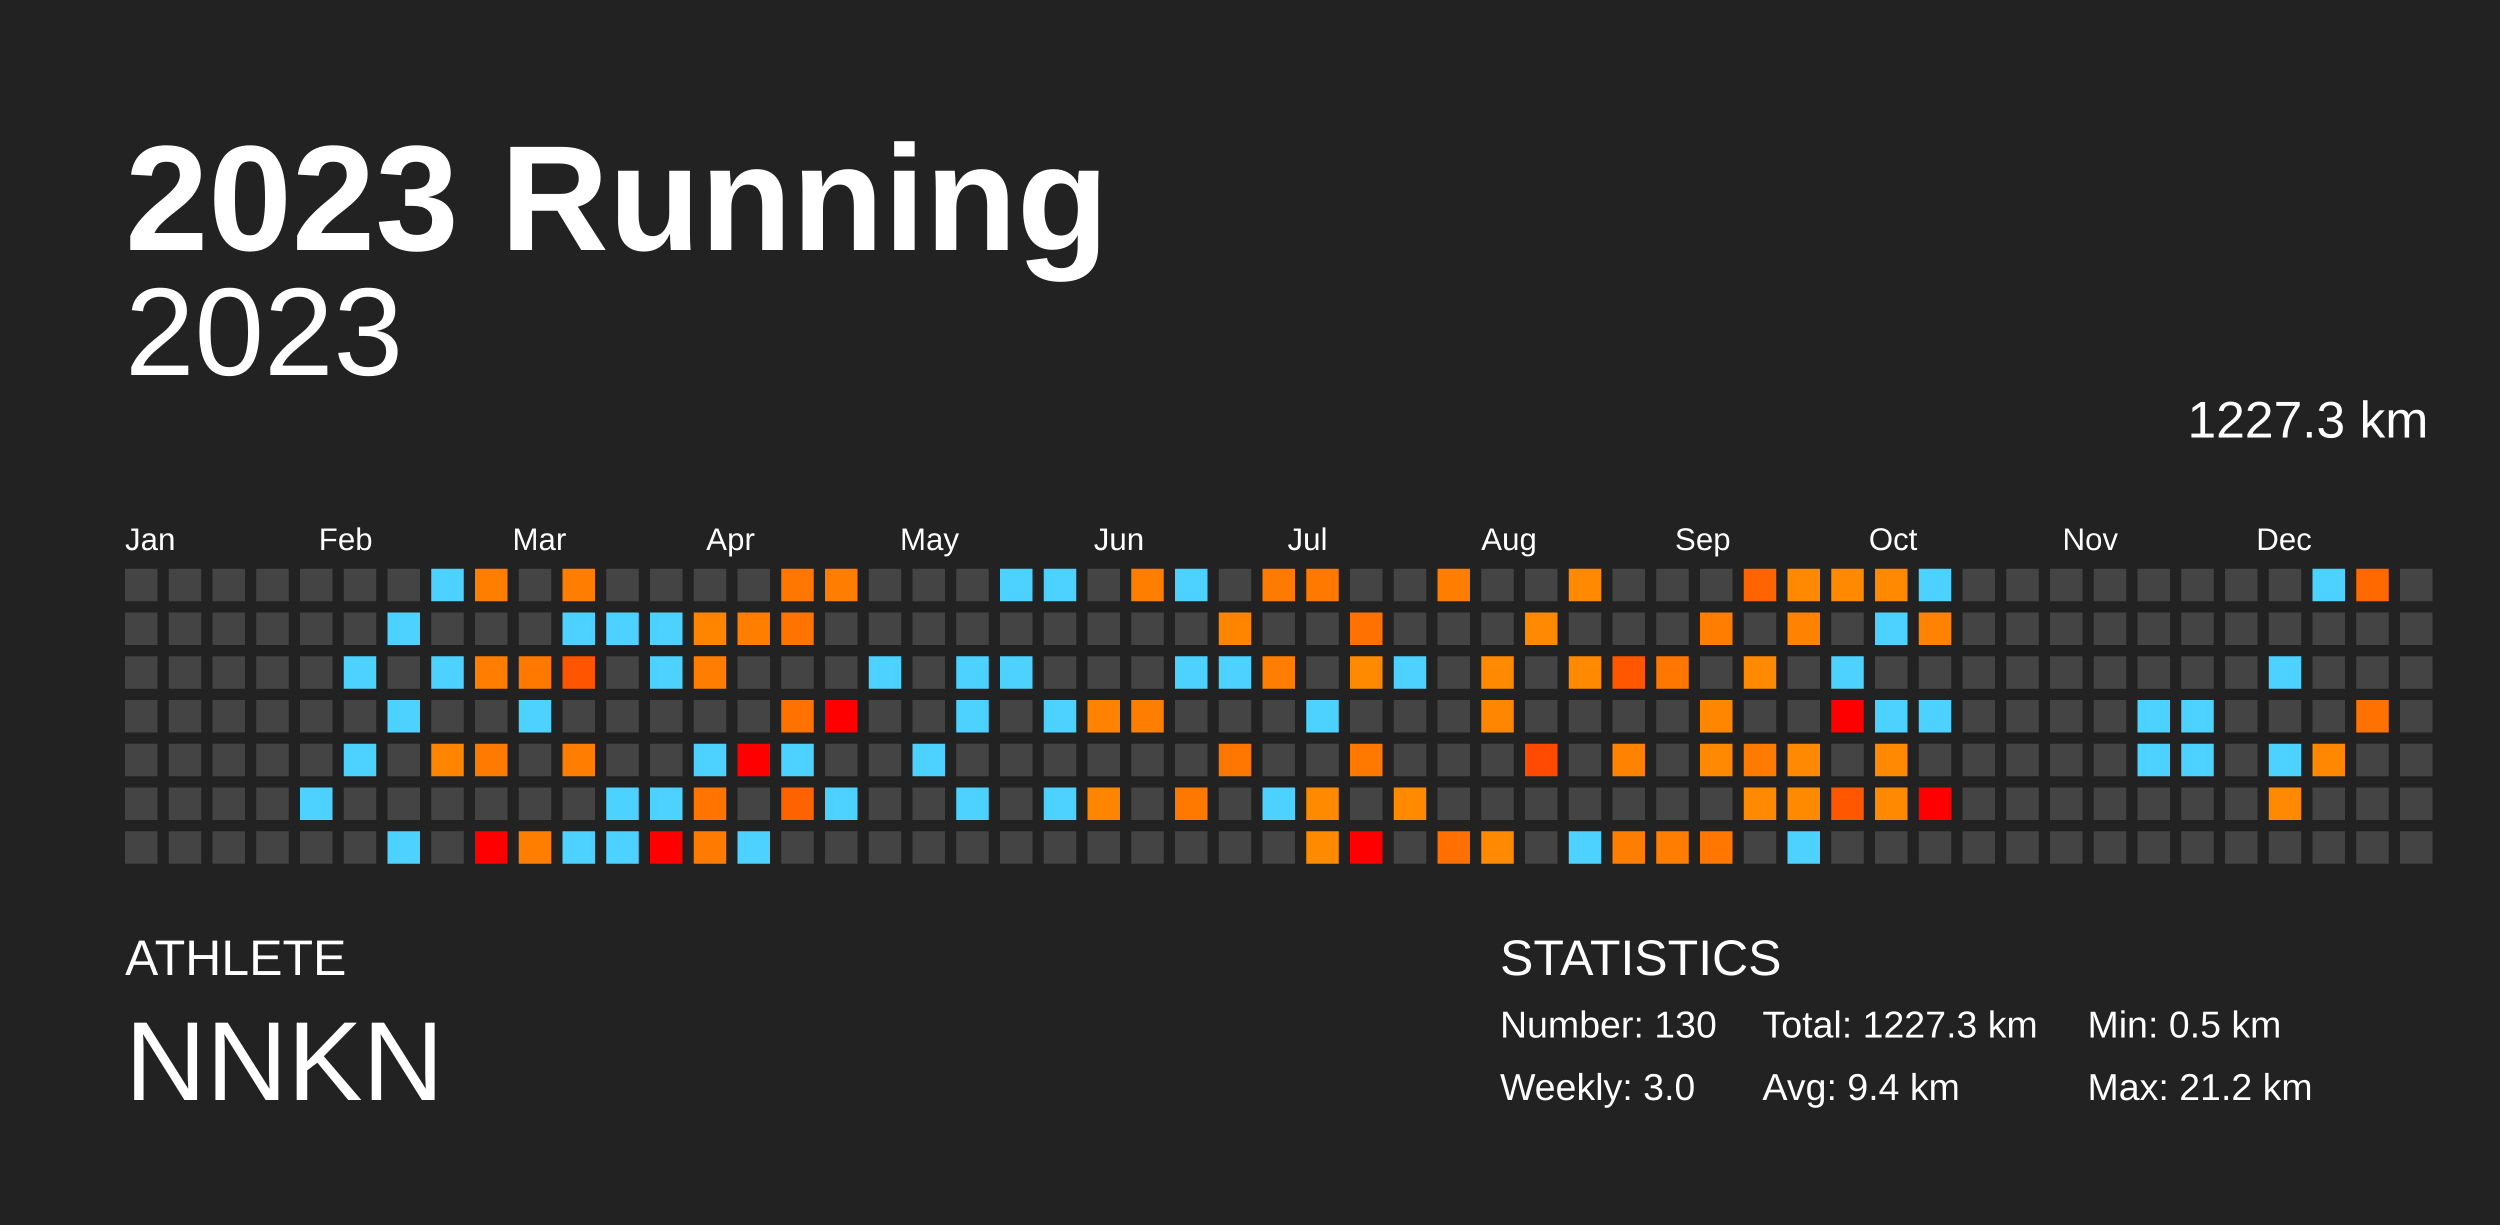
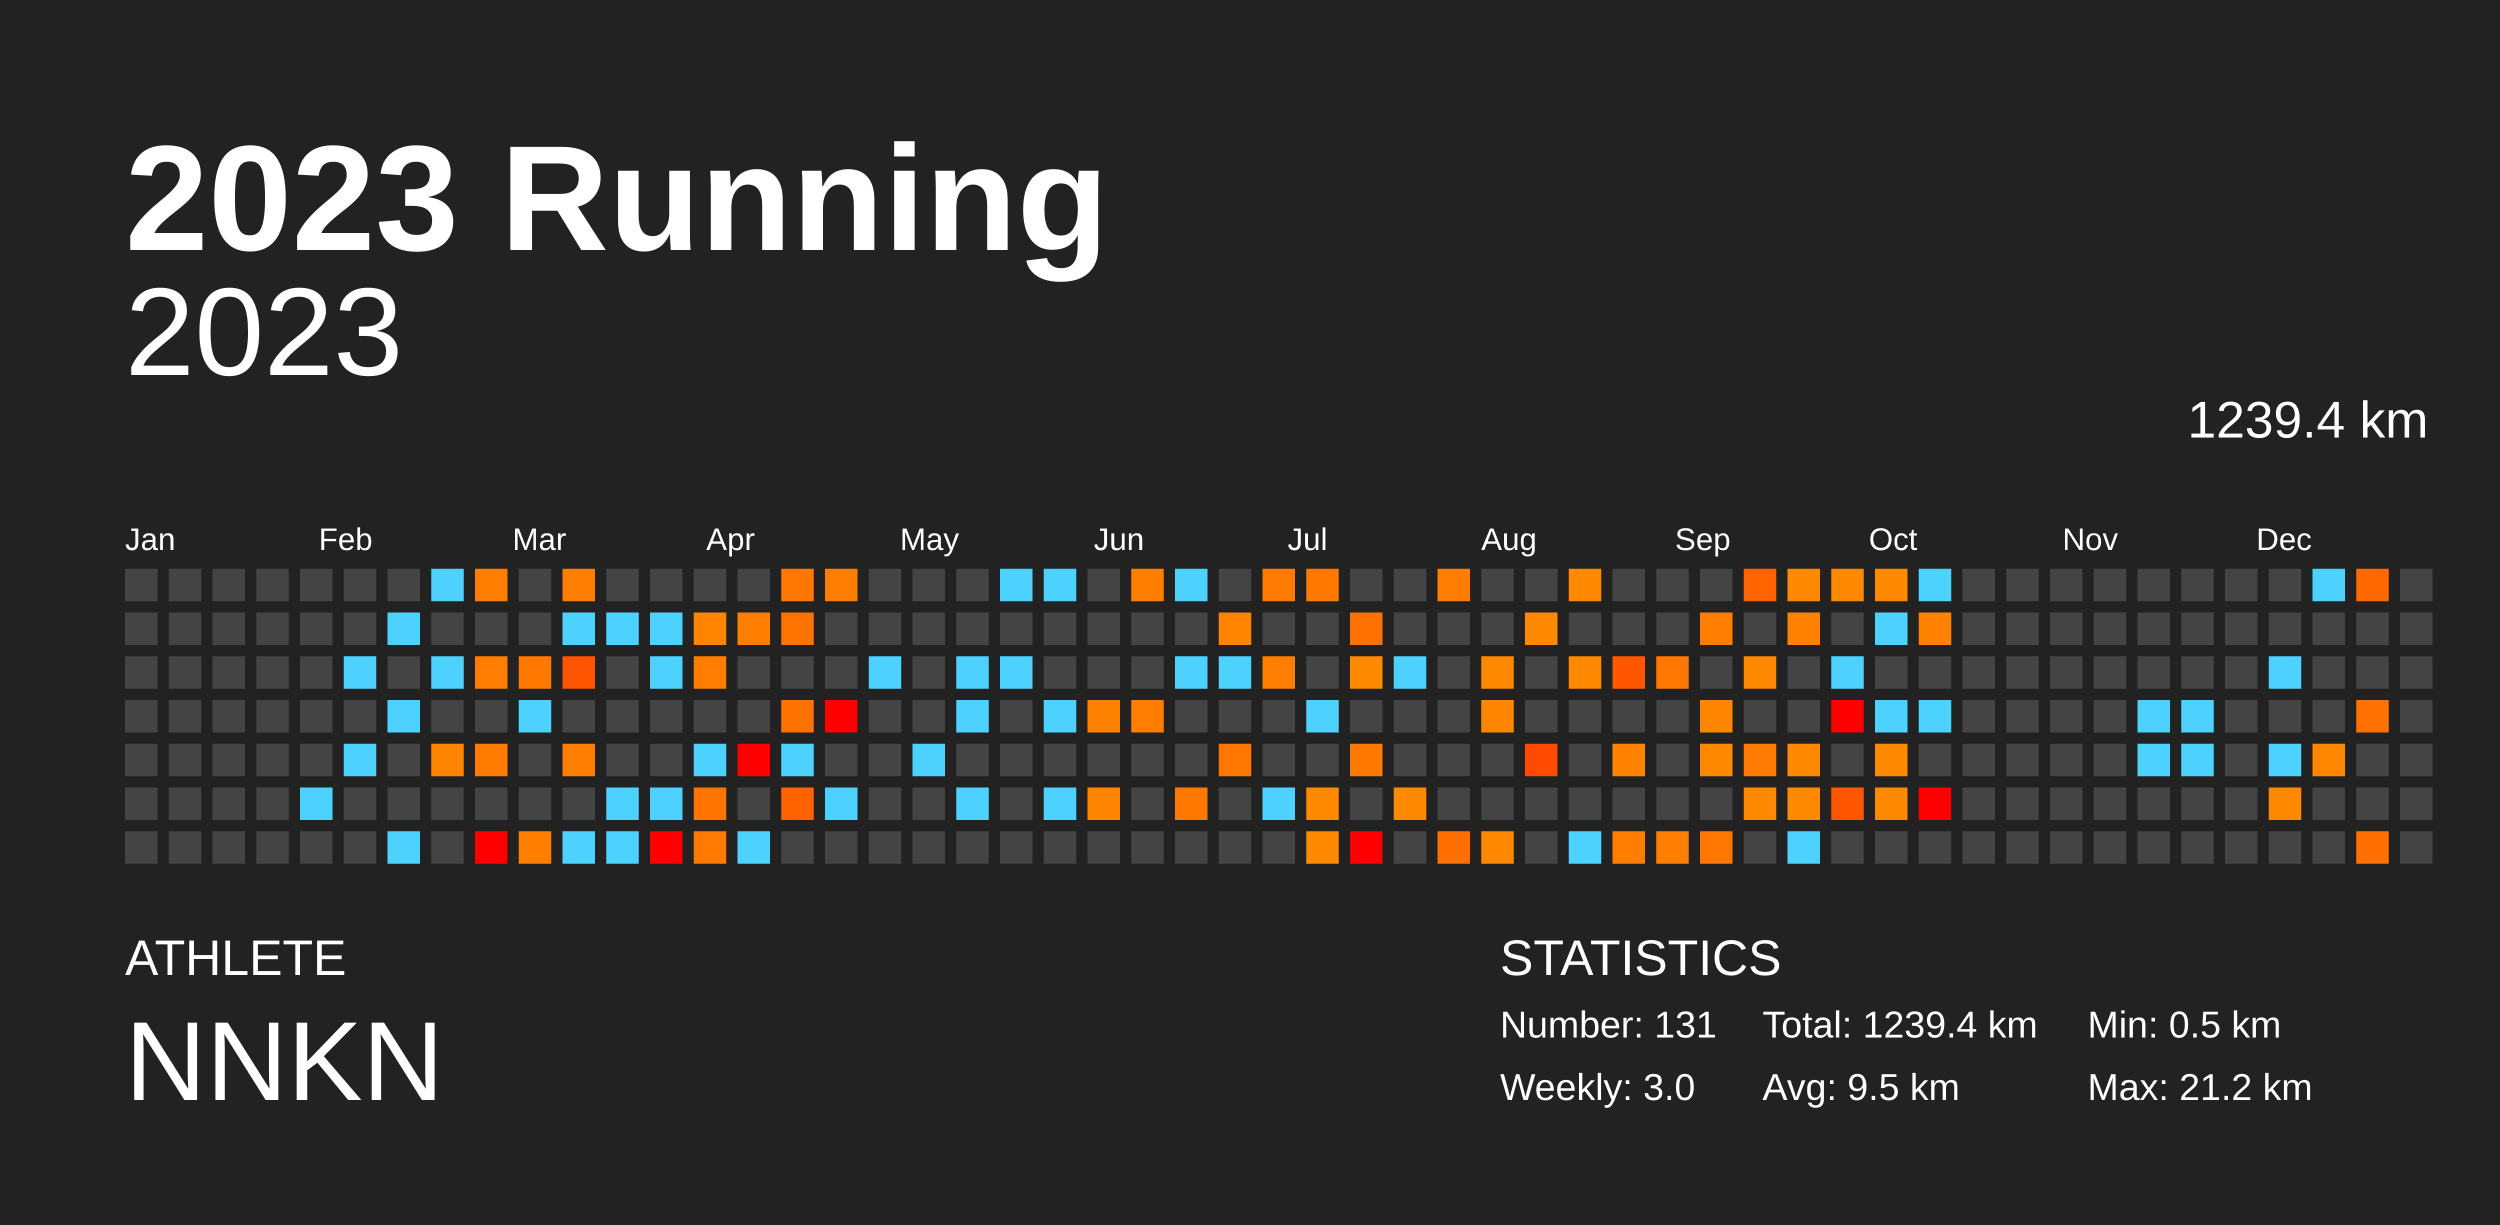
<svg xmlns="http://www.w3.org/2000/svg" baseProfile="full" height="98mm" version="1.1" viewBox="0,0,200,98" width="200mm">
  <defs />
  <rect fill="#222222" height="98" width="200" x="0" y="0" />
  <text fill="#FFFFFF" style="font-size:12px; font-family:Arial; font-weight:bold;" x="10" y="20">2023 Running</text>
  <text fill="#FFFFFF" style="font-size:4px; font-family:Arial" x="10" y="78">ATHLETE</text>
  <text fill="#FFFFFF" style="font-size:9px; font-family:Arial" x="10" y="88">NNKN</text>
  <text fill="#FFFFFF" style="font-size:4px; font-family:Arial" x="120" y="78">STATISTICS</text>
-   <text fill="#FFFFFF" style="font-size:3px; font-family:Arial" x="120" y="83">Number: 130</text>
+   <text fill="#FFFFFF" style="font-size:3px; font-family:Arial" x="120" y="83">Number: 131</text>
  <text fill="#FFFFFF" style="font-size:3px; font-family:Arial" x="120" y="88">Weekly: 3.0</text>
-   <text fill="#FFFFFF" style="font-size:3px; font-family:Arial" x="141" y="83">Total: 1227.3 km</text>
-   <text fill="#FFFFFF" style="font-size:3px; font-family:Arial" x="141" y="88">Avg: 9.4 km</text>
+   <text fill="#FFFFFF" style="font-size:3px; font-family:Arial" x="141" y="83">Total: 1239.4 km</text>
+   <text fill="#FFFFFF" style="font-size:3px; font-family:Arial" x="141" y="88">Avg: 9.5 km</text>
  <text fill="#FFFFFF" style="font-size:3px; font-family:Arial" x="167" y="83">Min: 0.5 km</text>
  <text fill="#FFFFFF" style="font-size:3px; font-family:Arial" x="167" y="88">Max: 21.2 km</text>
  <text alignment-baseline="hanging" fill="#FFFFFF" style="font-size:10.0px; font-family:Arial;" x="10" y="30">2023</text>
-   <text alignment-baseline="hanging" fill="#FFFFFF" style="font-size:4.125px; font-family:Arial;" x="175" y="35">1227.3 km</text>
+   <text alignment-baseline="hanging" fill="#FFFFFF" style="font-size:4.125px; font-family:Arial;" x="175" y="35">1239.4 km</text>
  <text fill="#FFFFFF" style="font-size:2.5px; font-family:Arial" x="10.0" y="44">Jan</text>
  <text fill="#FFFFFF" style="font-size:2.5px; font-family:Arial" x="25.5" y="44">Feb</text>
  <text fill="#FFFFFF" style="font-size:2.5px; font-family:Arial" x="41.0" y="44">Mar</text>
  <text fill="#FFFFFF" style="font-size:2.5px; font-family:Arial" x="56.5" y="44">Apr</text>
  <text fill="#FFFFFF" style="font-size:2.5px; font-family:Arial" x="72.0" y="44">May</text>
  <text fill="#FFFFFF" style="font-size:2.5px; font-family:Arial" x="87.5" y="44">Jun</text>
  <text fill="#FFFFFF" style="font-size:2.5px; font-family:Arial" x="103.0" y="44">Jul</text>
  <text fill="#FFFFFF" style="font-size:2.5px; font-family:Arial" x="118.5" y="44">Aug</text>
  <text fill="#FFFFFF" style="font-size:2.5px; font-family:Arial" x="134.0" y="44">Sep</text>
  <text fill="#FFFFFF" style="font-size:2.5px; font-family:Arial" x="149.5" y="44">Oct</text>
  <text fill="#FFFFFF" style="font-size:2.5px; font-family:Arial" x="165.0" y="44">Nov</text>
  <text fill="#FFFFFF" style="font-size:2.5px; font-family:Arial" x="180.5" y="44">Dec</text>
  <rect fill="#444444" height="2.6" width="2.6" x="10.0" y="45.5" />
  <rect fill="#444444" height="2.6" width="2.6" x="10.0" y="49.0" />
  <rect fill="#444444" height="2.6" width="2.6" x="10.0" y="52.5" />
  <rect fill="#444444" height="2.6" width="2.6" x="10.0" y="56.0" />
  <rect fill="#444444" height="2.6" width="2.6" x="10.0" y="59.5" />
  <rect fill="#444444" height="2.6" width="2.6" x="10.0" y="63.0" />
  <rect fill="#444444" height="2.6" width="2.6" x="10.0" y="66.5" />
  <rect fill="#444444" height="2.6" width="2.6" x="13.5" y="45.5" />
  <rect fill="#444444" height="2.6" width="2.6" x="13.5" y="49.0" />
  <rect fill="#444444" height="2.6" width="2.6" x="13.5" y="52.5" />
  <rect fill="#444444" height="2.6" width="2.6" x="13.5" y="56.0" />
  <rect fill="#444444" height="2.6" width="2.6" x="13.5" y="59.5" />
  <rect fill="#444444" height="2.6" width="2.6" x="13.5" y="63.0" />
  <rect fill="#444444" height="2.6" width="2.6" x="13.5" y="66.5" />
  <rect fill="#444444" height="2.6" width="2.6" x="17.0" y="45.5" />
  <rect fill="#444444" height="2.6" width="2.6" x="17.0" y="49.0" />
  <rect fill="#444444" height="2.6" width="2.6" x="17.0" y="52.5" />
  <rect fill="#444444" height="2.6" width="2.6" x="17.0" y="56.0" />
  <rect fill="#444444" height="2.6" width="2.6" x="17.0" y="59.5" />
  <rect fill="#444444" height="2.6" width="2.6" x="17.0" y="63.0" />
  <rect fill="#444444" height="2.6" width="2.6" x="17.0" y="66.5" />
  <rect fill="#444444" height="2.6" width="2.6" x="20.5" y="45.5" />
  <rect fill="#444444" height="2.6" width="2.6" x="20.5" y="49.0" />
  <rect fill="#444444" height="2.6" width="2.6" x="20.5" y="52.5" />
  <rect fill="#444444" height="2.6" width="2.6" x="20.5" y="56.0" />
  <rect fill="#444444" height="2.6" width="2.6" x="20.5" y="59.5" />
  <rect fill="#444444" height="2.6" width="2.6" x="20.5" y="63.0" />
  <rect fill="#444444" height="2.6" width="2.6" x="20.5" y="66.5" />
  <rect fill="#444444" height="2.6" width="2.6" x="24.0" y="45.5" />
  <rect fill="#444444" height="2.6" width="2.6" x="24.0" y="49.0" />
  <rect fill="#444444" height="2.6" width="2.6" x="24.0" y="52.5" />
  <rect fill="#444444" height="2.6" width="2.6" x="24.0" y="56.0" />
  <rect fill="#444444" height="2.6" width="2.6" x="24.0" y="59.5" />
  <rect fill="#4dd2ff" height="2.6" width="2.6" x="24.0" y="63.0" />
  <rect fill="#444444" height="2.6" width="2.6" x="24.0" y="66.5" />
  <rect fill="#444444" height="2.6" width="2.6" x="27.5" y="45.5" />
  <rect fill="#444444" height="2.6" width="2.6" x="27.5" y="49.0" />
  <rect fill="#4dd2ff" height="2.6" width="2.6" x="27.5" y="52.5" />
  <rect fill="#444444" height="2.6" width="2.6" x="27.5" y="56.0" />
  <rect fill="#4dd2ff" height="2.6" width="2.6" x="27.5" y="59.5" />
  <rect fill="#444444" height="2.6" width="2.6" x="27.5" y="63.0" />
  <rect fill="#444444" height="2.6" width="2.6" x="27.5" y="66.5" />
  <rect fill="#444444" height="2.6" width="2.6" x="31.0" y="45.5" />
  <rect fill="#4dd2ff" height="2.6" width="2.6" x="31.0" y="49.0" />
  <rect fill="#444444" height="2.6" width="2.6" x="31.0" y="52.5" />
  <rect fill="#4dd2ff" height="2.6" width="2.6" x="31.0" y="56.0" />
  <rect fill="#444444" height="2.6" width="2.6" x="31.0" y="59.5" />
  <rect fill="#444444" height="2.6" width="2.6" x="31.0" y="63.0" />
  <rect fill="#4dd2ff" height="2.6" width="2.6" x="31.0" y="66.5" />
  <rect fill="#4dd2ff" height="2.6" width="2.6" x="34.5" y="45.5" />
  <rect fill="#444444" height="2.6" width="2.6" x="34.5" y="49.0" />
  <rect fill="#4dd2ff" height="2.6" width="2.6" x="34.5" y="52.5" />
  <rect fill="#444444" height="2.6" width="2.6" x="34.5" y="56.0" />
  <rect fill="#ff8500" height="2.6" width="2.6" x="34.5" y="59.5" />
  <rect fill="#444444" height="2.6" width="2.6" x="34.5" y="63.0" />
  <rect fill="#444444" height="2.6" width="2.6" x="34.5" y="66.5" />
  <rect fill="#ff7e00" height="2.6" width="2.6" x="38.0" y="45.5" />
  <rect fill="#444444" height="2.6" width="2.6" x="38.0" y="49.0" />
  <rect fill="#ff7d00" height="2.6" width="2.6" x="38.0" y="52.5" />
  <rect fill="#444444" height="2.6" width="2.6" x="38.0" y="56.0" />
  <rect fill="#ff7a00" height="2.6" width="2.6" x="38.0" y="59.5" />
  <rect fill="#444444" height="2.6" width="2.6" x="38.0" y="63.0" />
  <rect fill="red" height="2.6" width="2.6" x="38.0" y="66.5" />
  <rect fill="#444444" height="2.6" width="2.6" x="41.5" y="45.5" />
  <rect fill="#444444" height="2.6" width="2.6" x="41.5" y="49.0" />
  <rect fill="#ff7900" height="2.6" width="2.6" x="41.5" y="52.5" />
  <rect fill="#4dd2ff" height="2.6" width="2.6" x="41.5" y="56.0" />
  <rect fill="#444444" height="2.6" width="2.6" x="41.5" y="59.5" />
  <rect fill="#444444" height="2.6" width="2.6" x="41.5" y="63.0" />
  <rect fill="#ff7e00" height="2.6" width="2.6" x="41.5" y="66.5" />
  <rect fill="#ff7d00" height="2.6" width="2.6" x="45.0" y="45.5" />
  <rect fill="#4dd2ff" height="2.6" width="2.6" x="45.0" y="49.0" />
  <rect fill="#ff5400" height="2.6" width="2.6" x="45.0" y="52.5" />
  <rect fill="#444444" height="2.6" width="2.6" x="45.0" y="56.0" />
  <rect fill="#ff7d00" height="2.6" width="2.6" x="45.0" y="59.5" />
  <rect fill="#444444" height="2.6" width="2.6" x="45.0" y="63.0" />
  <rect fill="#4dd2ff" height="2.6" width="2.6" x="45.0" y="66.5" />
  <rect fill="#444444" height="2.6" width="2.6" x="48.5" y="45.5" />
  <rect fill="#4dd2ff" height="2.6" width="2.6" x="48.5" y="49.0" />
  <rect fill="#444444" height="2.6" width="2.6" x="48.5" y="52.5" />
  <rect fill="#444444" height="2.6" width="2.6" x="48.5" y="56.0" />
  <rect fill="#444444" height="2.6" width="2.6" x="48.5" y="59.5" />
  <rect fill="#4dd2ff" height="2.6" width="2.6" x="48.5" y="63.0" />
  <rect fill="#4dd2ff" height="2.6" width="2.6" x="48.5" y="66.5" />
  <rect fill="#444444" height="2.6" width="2.6" x="52.0" y="45.5" />
  <rect fill="#4dd2ff" height="2.6" width="2.6" x="52.0" y="49.0" />
  <rect fill="#4dd2ff" height="2.6" width="2.6" x="52.0" y="52.5" />
  <rect fill="#444444" height="2.6" width="2.6" x="52.0" y="56.0" />
  <rect fill="#444444" height="2.6" width="2.6" x="52.0" y="59.5" />
  <rect fill="#4dd2ff" height="2.6" width="2.6" x="52.0" y="63.0" />
  <rect fill="red" height="2.6" width="2.6" x="52.0" y="66.5" />
  <rect fill="#444444" height="2.6" width="2.6" x="55.5" y="45.5" />
  <rect fill="#ff8500" height="2.6" width="2.6" x="55.5" y="49.0" />
  <rect fill="#ff7d00" height="2.6" width="2.6" x="55.5" y="52.5" />
  <rect fill="#444444" height="2.6" width="2.6" x="55.5" y="56.0" />
  <rect fill="#4dd2ff" height="2.6" width="2.6" x="55.5" y="59.5" />
  <rect fill="#ff7500" height="2.6" width="2.6" x="55.5" y="63.0" />
  <rect fill="#ff7a00" height="2.6" width="2.6" x="55.5" y="66.5" />
  <rect fill="#444444" height="2.6" width="2.6" x="59.0" y="45.5" />
  <rect fill="#ff7e00" height="2.6" width="2.6" x="59.0" y="49.0" />
  <rect fill="#444444" height="2.6" width="2.6" x="59.0" y="52.5" />
  <rect fill="#444444" height="2.6" width="2.6" x="59.0" y="56.0" />
  <rect fill="red" height="2.6" width="2.6" x="59.0" y="59.5" />
  <rect fill="#444444" height="2.6" width="2.6" x="59.0" y="63.0" />
  <rect fill="#4dd2ff" height="2.6" width="2.6" x="59.0" y="66.5" />
  <rect fill="#ff7600" height="2.6" width="2.6" x="62.5" y="45.5" />
  <rect fill="#ff7300" height="2.6" width="2.6" x="62.5" y="49.0" />
  <rect fill="#444444" height="2.6" width="2.6" x="62.5" y="52.5" />
  <rect fill="#ff7200" height="2.6" width="2.6" x="62.5" y="56.0" />
  <rect fill="#4dd2ff" height="2.6" width="2.6" x="62.5" y="59.5" />
  <rect fill="#ff6200" height="2.6" width="2.6" x="62.5" y="63.0" />
  <rect fill="#444444" height="2.6" width="2.6" x="62.5" y="66.5" />
  <rect fill="#ff7d00" height="2.6" width="2.6" x="66.0" y="45.5" />
  <rect fill="#444444" height="2.6" width="2.6" x="66.0" y="49.0" />
  <rect fill="#444444" height="2.6" width="2.6" x="66.0" y="52.5" />
  <rect fill="red" height="2.6" width="2.6" x="66.0" y="56.0" />
  <rect fill="#444444" height="2.6" width="2.6" x="66.0" y="59.5" />
  <rect fill="#4dd2ff" height="2.6" width="2.6" x="66.0" y="63.0" />
  <rect fill="#444444" height="2.6" width="2.6" x="66.0" y="66.5" />
  <rect fill="#444444" height="2.6" width="2.6" x="69.5" y="45.5" />
  <rect fill="#444444" height="2.6" width="2.6" x="69.5" y="49.0" />
  <rect fill="#4dd2ff" height="2.6" width="2.6" x="69.5" y="52.5" />
  <rect fill="#444444" height="2.6" width="2.6" x="69.5" y="56.0" />
  <rect fill="#444444" height="2.6" width="2.6" x="69.5" y="59.5" />
  <rect fill="#444444" height="2.6" width="2.6" x="69.5" y="63.0" />
  <rect fill="#444444" height="2.6" width="2.6" x="69.5" y="66.5" />
  <rect fill="#444444" height="2.6" width="2.6" x="73.0" y="45.5" />
  <rect fill="#444444" height="2.6" width="2.6" x="73.0" y="49.0" />
  <rect fill="#444444" height="2.6" width="2.6" x="73.0" y="52.5" />
  <rect fill="#444444" height="2.6" width="2.6" x="73.0" y="56.0" />
  <rect fill="#4dd2ff" height="2.6" width="2.6" x="73.0" y="59.5" />
  <rect fill="#444444" height="2.6" width="2.6" x="73.0" y="63.0" />
  <rect fill="#444444" height="2.6" width="2.6" x="73.0" y="66.5" />
  <rect fill="#444444" height="2.6" width="2.6" x="76.5" y="45.5" />
  <rect fill="#444444" height="2.6" width="2.6" x="76.5" y="49.0" />
  <rect fill="#4dd2ff" height="2.6" width="2.6" x="76.5" y="52.5" />
  <rect fill="#4dd2ff" height="2.6" width="2.6" x="76.5" y="56.0" />
  <rect fill="#444444" height="2.6" width="2.6" x="76.5" y="59.5" />
  <rect fill="#4dd2ff" height="2.6" width="2.6" x="76.5" y="63.0" />
  <rect fill="#444444" height="2.6" width="2.6" x="76.5" y="66.5" />
  <rect fill="#4dd2ff" height="2.6" width="2.6" x="80.0" y="45.5" />
  <rect fill="#444444" height="2.6" width="2.6" x="80.0" y="49.0" />
  <rect fill="#4dd2ff" height="2.6" width="2.6" x="80.0" y="52.5" />
  <rect fill="#444444" height="2.6" width="2.6" x="80.0" y="56.0" />
  <rect fill="#444444" height="2.6" width="2.6" x="80.0" y="59.5" />
  <rect fill="#444444" height="2.6" width="2.6" x="80.0" y="63.0" />
  <rect fill="#444444" height="2.6" width="2.6" x="80.0" y="66.5" />
  <rect fill="#4dd2ff" height="2.6" width="2.6" x="83.5" y="45.5" />
  <rect fill="#444444" height="2.6" width="2.6" x="83.5" y="49.0" />
  <rect fill="#444444" height="2.6" width="2.6" x="83.5" y="52.5" />
  <rect fill="#4dd2ff" height="2.6" width="2.6" x="83.5" y="56.0" />
  <rect fill="#444444" height="2.6" width="2.6" x="83.5" y="59.5" />
  <rect fill="#4dd2ff" height="2.6" width="2.6" x="83.5" y="63.0" />
  <rect fill="#444444" height="2.6" width="2.6" x="83.5" y="66.5" />
  <rect fill="#444444" height="2.6" width="2.6" x="87.0" y="45.5" />
  <rect fill="#444444" height="2.6" width="2.6" x="87.0" y="49.0" />
  <rect fill="#444444" height="2.6" width="2.6" x="87.0" y="52.5" />
  <rect fill="#ff8300" height="2.6" width="2.6" x="87.0" y="56.0" />
  <rect fill="#444444" height="2.6" width="2.6" x="87.0" y="59.5" />
  <rect fill="#ff8400" height="2.6" width="2.6" x="87.0" y="63.0" />
  <rect fill="#444444" height="2.6" width="2.6" x="87.0" y="66.5" />
  <rect fill="#ff7e00" height="2.6" width="2.6" x="90.5" y="45.5" />
  <rect fill="#444444" height="2.6" width="2.6" x="90.5" y="49.0" />
  <rect fill="#444444" height="2.6" width="2.6" x="90.5" y="52.5" />
  <rect fill="#ff7d00" height="2.6" width="2.6" x="90.5" y="56.0" />
  <rect fill="#444444" height="2.6" width="2.6" x="90.5" y="59.5" />
  <rect fill="#444444" height="2.6" width="2.6" x="90.5" y="63.0" />
  <rect fill="#444444" height="2.6" width="2.6" x="90.5" y="66.5" />
  <rect fill="#4dd2ff" height="2.6" width="2.6" x="94.0" y="45.5" />
  <rect fill="#444444" height="2.6" width="2.6" x="94.0" y="49.0" />
  <rect fill="#4dd2ff" height="2.6" width="2.6" x="94.0" y="52.5" />
  <rect fill="#444444" height="2.6" width="2.6" x="94.0" y="56.0" />
  <rect fill="#444444" height="2.6" width="2.6" x="94.0" y="59.5" />
  <rect fill="#ff7900" height="2.6" width="2.6" x="94.0" y="63.0" />
  <rect fill="#444444" height="2.6" width="2.6" x="94.0" y="66.5" />
  <rect fill="#444444" height="2.6" width="2.6" x="97.5" y="45.5" />
  <rect fill="#ff8400" height="2.6" width="2.6" x="97.5" y="49.0" />
  <rect fill="#4dd2ff" height="2.6" width="2.6" x="97.5" y="52.5" />
  <rect fill="#444444" height="2.6" width="2.6" x="97.5" y="56.0" />
  <rect fill="#ff7700" height="2.6" width="2.6" x="97.5" y="59.5" />
  <rect fill="#444444" height="2.6" width="2.6" x="97.5" y="63.0" />
  <rect fill="#444444" height="2.6" width="2.6" x="97.5" y="66.5" />
  <rect fill="#ff7a00" height="2.6" width="2.6" x="101.0" y="45.5" />
  <rect fill="#444444" height="2.6" width="2.6" x="101.0" y="49.0" />
  <rect fill="#ff7d00" height="2.6" width="2.6" x="101.0" y="52.5" />
  <rect fill="#444444" height="2.6" width="2.6" x="101.0" y="56.0" />
  <rect fill="#444444" height="2.6" width="2.6" x="101.0" y="59.5" />
  <rect fill="#4dd2ff" height="2.6" width="2.6" x="101.0" y="63.0" />
  <rect fill="#444444" height="2.6" width="2.6" x="101.0" y="66.5" />
  <rect fill="#ff7800" height="2.6" width="2.6" x="104.5" y="45.5" />
  <rect fill="#444444" height="2.6" width="2.6" x="104.5" y="49.0" />
  <rect fill="#444444" height="2.6" width="2.6" x="104.5" y="52.5" />
  <rect fill="#4dd2ff" height="2.6" width="2.6" x="104.5" y="56.0" />
  <rect fill="#444444" height="2.6" width="2.6" x="104.5" y="59.5" />
  <rect fill="#ff8a00" height="2.6" width="2.6" x="104.5" y="63.0" />
  <rect fill="#ff8a00" height="2.6" width="2.6" x="104.5" y="66.5" />
  <rect fill="#444444" height="2.6" width="2.6" x="108.0" y="45.5" />
  <rect fill="#ff7100" height="2.6" width="2.6" x="108.0" y="49.0" />
  <rect fill="#ff8a00" height="2.6" width="2.6" x="108.0" y="52.5" />
  <rect fill="#444444" height="2.6" width="2.6" x="108.0" y="56.0" />
  <rect fill="#ff7800" height="2.6" width="2.6" x="108.0" y="59.5" />
  <rect fill="#444444" height="2.6" width="2.6" x="108.0" y="63.0" />
  <rect fill="red" height="2.6" width="2.6" x="108.0" y="66.5" />
  <rect fill="#444444" height="2.6" width="2.6" x="111.5" y="45.5" />
  <rect fill="#444444" height="2.6" width="2.6" x="111.5" y="49.0" />
  <rect fill="#4dd2ff" height="2.6" width="2.6" x="111.5" y="52.5" />
  <rect fill="#444444" height="2.6" width="2.6" x="111.5" y="56.0" />
  <rect fill="#444444" height="2.6" width="2.6" x="111.5" y="59.5" />
  <rect fill="#ff8a00" height="2.6" width="2.6" x="111.5" y="63.0" />
  <rect fill="#444444" height="2.6" width="2.6" x="111.5" y="66.5" />
  <rect fill="#ff7d00" height="2.6" width="2.6" x="115.0" y="45.5" />
  <rect fill="#444444" height="2.6" width="2.6" x="115.0" y="49.0" />
  <rect fill="#444444" height="2.6" width="2.6" x="115.0" y="52.5" />
  <rect fill="#444444" height="2.6" width="2.6" x="115.0" y="56.0" />
  <rect fill="#444444" height="2.6" width="2.6" x="115.0" y="59.5" />
  <rect fill="#444444" height="2.6" width="2.6" x="115.0" y="63.0" />
  <rect fill="#ff7000" height="2.6" width="2.6" x="115.0" y="66.5" />
  <rect fill="#444444" height="2.6" width="2.6" x="118.5" y="45.5" />
  <rect fill="#444444" height="2.6" width="2.6" x="118.5" y="49.0" />
  <rect fill="#ff8900" height="2.6" width="2.6" x="118.5" y="52.5" />
  <rect fill="#ff8600" height="2.6" width="2.6" x="118.5" y="56.0" />
  <rect fill="#444444" height="2.6" width="2.6" x="118.5" y="59.5" />
  <rect fill="#444444" height="2.6" width="2.6" x="118.5" y="63.0" />
  <rect fill="#ff8900" height="2.6" width="2.6" x="118.5" y="66.5" />
  <rect fill="#444444" height="2.6" width="2.6" x="122.0" y="45.5" />
  <rect fill="#ff8900" height="2.6" width="2.6" x="122.0" y="49.0" />
  <rect fill="#444444" height="2.6" width="2.6" x="122.0" y="52.5" />
  <rect fill="#444444" height="2.6" width="2.6" x="122.0" y="56.0" />
  <rect fill="#ff4a00" height="2.6" width="2.6" x="122.0" y="59.5" />
  <rect fill="#444444" height="2.6" width="2.6" x="122.0" y="63.0" />
  <rect fill="#444444" height="2.6" width="2.6" x="122.0" y="66.5" />
  <rect fill="#ff8900" height="2.6" width="2.6" x="125.5" y="45.5" />
  <rect fill="#444444" height="2.6" width="2.6" x="125.5" y="49.0" />
  <rect fill="#ff8900" height="2.6" width="2.6" x="125.5" y="52.5" />
  <rect fill="#444444" height="2.6" width="2.6" x="125.5" y="56.0" />
  <rect fill="#444444" height="2.6" width="2.6" x="125.5" y="59.5" />
  <rect fill="#444444" height="2.6" width="2.6" x="125.5" y="63.0" />
  <rect fill="#4dd2ff" height="2.6" width="2.6" x="125.5" y="66.5" />
  <rect fill="#444444" height="2.6" width="2.6" x="129.0" y="45.5" />
  <rect fill="#444444" height="2.6" width="2.6" x="129.0" y="49.0" />
  <rect fill="#ff5700" height="2.6" width="2.6" x="129.0" y="52.5" />
  <rect fill="#444444" height="2.6" width="2.6" x="129.0" y="56.0" />
  <rect fill="#ff8300" height="2.6" width="2.6" x="129.0" y="59.5" />
  <rect fill="#444444" height="2.6" width="2.6" x="129.0" y="63.0" />
  <rect fill="#ff7d00" height="2.6" width="2.6" x="129.0" y="66.5" />
  <rect fill="#444444" height="2.6" width="2.6" x="132.5" y="45.5" />
  <rect fill="#444444" height="2.6" width="2.6" x="132.5" y="49.0" />
  <rect fill="#ff7700" height="2.6" width="2.6" x="132.5" y="52.5" />
  <rect fill="#444444" height="2.6" width="2.6" x="132.5" y="56.0" />
  <rect fill="#444444" height="2.6" width="2.6" x="132.5" y="59.5" />
  <rect fill="#444444" height="2.6" width="2.6" x="132.5" y="63.0" />
  <rect fill="#ff7d00" height="2.6" width="2.6" x="132.5" y="66.5" />
  <rect fill="#444444" height="2.6" width="2.6" x="136.0" y="45.5" />
  <rect fill="#ff7d00" height="2.6" width="2.6" x="136.0" y="49.0" />
  <rect fill="#444444" height="2.6" width="2.6" x="136.0" y="52.5" />
  <rect fill="#ff8600" height="2.6" width="2.6" x="136.0" y="56.0" />
  <rect fill="#ff8900" height="2.6" width="2.6" x="136.0" y="59.5" />
  <rect fill="#444444" height="2.6" width="2.6" x="136.0" y="63.0" />
  <rect fill="#ff7600" height="2.6" width="2.6" x="136.0" y="66.5" />
  <rect fill="#ff6400" height="2.6" width="2.6" x="139.5" y="45.5" />
  <rect fill="#444444" height="2.6" width="2.6" x="139.5" y="49.0" />
  <rect fill="#ff8900" height="2.6" width="2.6" x="139.5" y="52.5" />
  <rect fill="#444444" height="2.6" width="2.6" x="139.5" y="56.0" />
  <rect fill="#ff7a00" height="2.6" width="2.6" x="139.5" y="59.5" />
  <rect fill="#ff8900" height="2.6" width="2.6" x="139.5" y="63.0" />
  <rect fill="#444444" height="2.6" width="2.6" x="139.5" y="66.5" />
  <rect fill="#ff8900" height="2.6" width="2.6" x="143.0" y="45.5" />
  <rect fill="#ff8200" height="2.6" width="2.6" x="143.0" y="49.0" />
  <rect fill="#444444" height="2.6" width="2.6" x="143.0" y="52.5" />
  <rect fill="#444444" height="2.6" width="2.6" x="143.0" y="56.0" />
  <rect fill="#ff8900" height="2.6" width="2.6" x="143.0" y="59.5" />
  <rect fill="#ff8a00" height="2.6" width="2.6" x="143.0" y="63.0" />
  <rect fill="#4dd2ff" height="2.6" width="2.6" x="143.0" y="66.5" />
  <rect fill="#ff8900" height="2.6" width="2.6" x="146.5" y="45.5" />
  <rect fill="#444444" height="2.6" width="2.6" x="146.5" y="49.0" />
  <rect fill="#4dd2ff" height="2.6" width="2.6" x="146.5" y="52.5" />
  <rect fill="red" height="2.6" width="2.6" x="146.5" y="56.0" />
  <rect fill="#444444" height="2.6" width="2.6" x="146.5" y="59.5" />
  <rect fill="#ff5700" height="2.6" width="2.6" x="146.5" y="63.0" />
  <rect fill="#444444" height="2.6" width="2.6" x="146.5" y="66.5" />
  <rect fill="#ff8900" height="2.6" width="2.6" x="150.0" y="45.5" />
  <rect fill="#4dd2ff" height="2.6" width="2.6" x="150.0" y="49.0" />
  <rect fill="#444444" height="2.6" width="2.6" x="150.0" y="52.5" />
  <rect fill="#4dd2ff" height="2.6" width="2.6" x="150.0" y="56.0" />
  <rect fill="#ff8900" height="2.6" width="2.6" x="150.0" y="59.5" />
  <rect fill="#ff8900" height="2.6" width="2.6" x="150.0" y="63.0" />
  <rect fill="#444444" height="2.6" width="2.6" x="150.0" y="66.5" />
  <rect fill="#4dd2ff" height="2.6" width="2.6" x="153.5" y="45.5" />
  <rect fill="#ff8300" height="2.6" width="2.6" x="153.5" y="49.0" />
  <rect fill="#444444" height="2.6" width="2.6" x="153.5" y="52.5" />
  <rect fill="#4dd2ff" height="2.6" width="2.6" x="153.5" y="56.0" />
  <rect fill="#444444" height="2.6" width="2.6" x="153.5" y="59.5" />
  <rect fill="red" height="2.6" width="2.6" x="153.5" y="63.0" />
  <rect fill="#444444" height="2.6" width="2.6" x="153.5" y="66.5" />
  <rect fill="#444444" height="2.6" width="2.6" x="157.0" y="45.5" />
  <rect fill="#444444" height="2.6" width="2.6" x="157.0" y="49.0" />
  <rect fill="#444444" height="2.6" width="2.6" x="157.0" y="52.5" />
  <rect fill="#444444" height="2.6" width="2.6" x="157.0" y="56.0" />
  <rect fill="#444444" height="2.6" width="2.6" x="157.0" y="59.5" />
  <rect fill="#444444" height="2.6" width="2.6" x="157.0" y="63.0" />
  <rect fill="#444444" height="2.6" width="2.6" x="157.0" y="66.5" />
  <rect fill="#444444" height="2.6" width="2.6" x="160.5" y="45.5" />
  <rect fill="#444444" height="2.6" width="2.6" x="160.5" y="49.0" />
  <rect fill="#444444" height="2.6" width="2.6" x="160.5" y="52.5" />
  <rect fill="#444444" height="2.6" width="2.6" x="160.5" y="56.0" />
  <rect fill="#444444" height="2.6" width="2.6" x="160.5" y="59.5" />
  <rect fill="#444444" height="2.6" width="2.6" x="160.5" y="63.0" />
  <rect fill="#444444" height="2.6" width="2.6" x="160.5" y="66.5" />
  <rect fill="#444444" height="2.6" width="2.6" x="164.0" y="45.5" />
  <rect fill="#444444" height="2.6" width="2.6" x="164.0" y="49.0" />
  <rect fill="#444444" height="2.6" width="2.6" x="164.0" y="52.5" />
  <rect fill="#444444" height="2.6" width="2.6" x="164.0" y="56.0" />
  <rect fill="#444444" height="2.6" width="2.6" x="164.0" y="59.5" />
  <rect fill="#444444" height="2.6" width="2.6" x="164.0" y="63.0" />
  <rect fill="#444444" height="2.6" width="2.6" x="164.0" y="66.5" />
  <rect fill="#444444" height="2.6" width="2.6" x="167.5" y="45.5" />
  <rect fill="#444444" height="2.6" width="2.6" x="167.5" y="49.0" />
  <rect fill="#444444" height="2.6" width="2.6" x="167.5" y="52.5" />
  <rect fill="#444444" height="2.6" width="2.6" x="167.5" y="56.0" />
  <rect fill="#444444" height="2.6" width="2.6" x="167.5" y="59.5" />
  <rect fill="#444444" height="2.6" width="2.6" x="167.5" y="63.0" />
  <rect fill="#444444" height="2.6" width="2.6" x="167.5" y="66.5" />
  <rect fill="#444444" height="2.6" width="2.6" x="171.0" y="45.5" />
  <rect fill="#444444" height="2.6" width="2.6" x="171.0" y="49.0" />
  <rect fill="#444444" height="2.6" width="2.6" x="171.0" y="52.5" />
  <rect fill="#4dd2ff" height="2.6" width="2.6" x="171.0" y="56.0" />
  <rect fill="#4dd2ff" height="2.6" width="2.6" x="171.0" y="59.5" />
  <rect fill="#444444" height="2.6" width="2.6" x="171.0" y="63.0" />
  <rect fill="#444444" height="2.6" width="2.6" x="171.0" y="66.5" />
  <rect fill="#444444" height="2.6" width="2.6" x="174.5" y="45.5" />
  <rect fill="#444444" height="2.6" width="2.6" x="174.5" y="49.0" />
  <rect fill="#444444" height="2.6" width="2.6" x="174.5" y="52.5" />
  <rect fill="#4dd2ff" height="2.6" width="2.6" x="174.5" y="56.0" />
  <rect fill="#4dd2ff" height="2.6" width="2.6" x="174.5" y="59.5" />
  <rect fill="#444444" height="2.6" width="2.6" x="174.5" y="63.0" />
  <rect fill="#444444" height="2.6" width="2.6" x="174.5" y="66.5" />
  <rect fill="#444444" height="2.6" width="2.6" x="178.0" y="45.5" />
  <rect fill="#444444" height="2.6" width="2.6" x="178.0" y="49.0" />
  <rect fill="#444444" height="2.6" width="2.6" x="178.0" y="52.5" />
  <rect fill="#444444" height="2.6" width="2.6" x="178.0" y="56.0" />
  <rect fill="#444444" height="2.6" width="2.6" x="178.0" y="59.5" />
  <rect fill="#444444" height="2.6" width="2.6" x="178.0" y="63.0" />
  <rect fill="#444444" height="2.6" width="2.6" x="178.0" y="66.5" />
  <rect fill="#444444" height="2.6" width="2.6" x="181.5" y="45.5" />
  <rect fill="#444444" height="2.6" width="2.6" x="181.5" y="49.0" />
  <rect fill="#4dd2ff" height="2.6" width="2.6" x="181.5" y="52.5" />
  <rect fill="#444444" height="2.6" width="2.6" x="181.5" y="56.0" />
  <rect fill="#4dd2ff" height="2.6" width="2.6" x="181.5" y="59.5" />
  <rect fill="#ff8900" height="2.6" width="2.6" x="181.5" y="63.0" />
  <rect fill="#444444" height="2.6" width="2.6" x="181.5" y="66.5" />
  <rect fill="#4dd2ff" height="2.6" width="2.6" x="185.0" y="45.5" />
  <rect fill="#444444" height="2.6" width="2.6" x="185.0" y="49.0" />
  <rect fill="#444444" height="2.6" width="2.6" x="185.0" y="52.5" />
  <rect fill="#444444" height="2.6" width="2.6" x="185.0" y="56.0" />
  <rect fill="#ff8800" height="2.6" width="2.6" x="185.0" y="59.5" />
  <rect fill="#444444" height="2.6" width="2.6" x="185.0" y="63.0" />
  <rect fill="#444444" height="2.6" width="2.6" x="185.0" y="66.5" />
  <rect fill="#ff6900" height="2.6" width="2.6" x="188.5" y="45.5" />
  <rect fill="#444444" height="2.6" width="2.6" x="188.5" y="49.0" />
  <rect fill="#444444" height="2.6" width="2.6" x="188.5" y="52.5" />
  <rect fill="#ff7100" height="2.6" width="2.6" x="188.5" y="56.0" />
  <rect fill="#444444" height="2.6" width="2.6" x="188.5" y="59.5" />
  <rect fill="#444444" height="2.6" width="2.6" x="188.5" y="63.0" />
-   <rect fill="#444444" height="2.6" width="2.6" x="188.5" y="66.5" />
+   <rect fill="#ff7000" height="2.6" width="2.6" x="188.5" y="66.5" />
  <rect fill="#444444" height="2.6" width="2.6" x="192.0" y="45.5" />
  <rect fill="#444444" height="2.6" width="2.6" x="192.0" y="49.0" />
  <rect fill="#444444" height="2.6" width="2.6" x="192.0" y="52.5" />
  <rect fill="#444444" height="2.6" width="2.6" x="192.0" y="56.0" />
  <rect fill="#444444" height="2.6" width="2.6" x="192.0" y="59.5" />
  <rect fill="#444444" height="2.6" width="2.6" x="192.0" y="63.0" />
  <rect fill="#444444" height="2.6" width="2.6" x="192.0" y="66.5" />
</svg>
